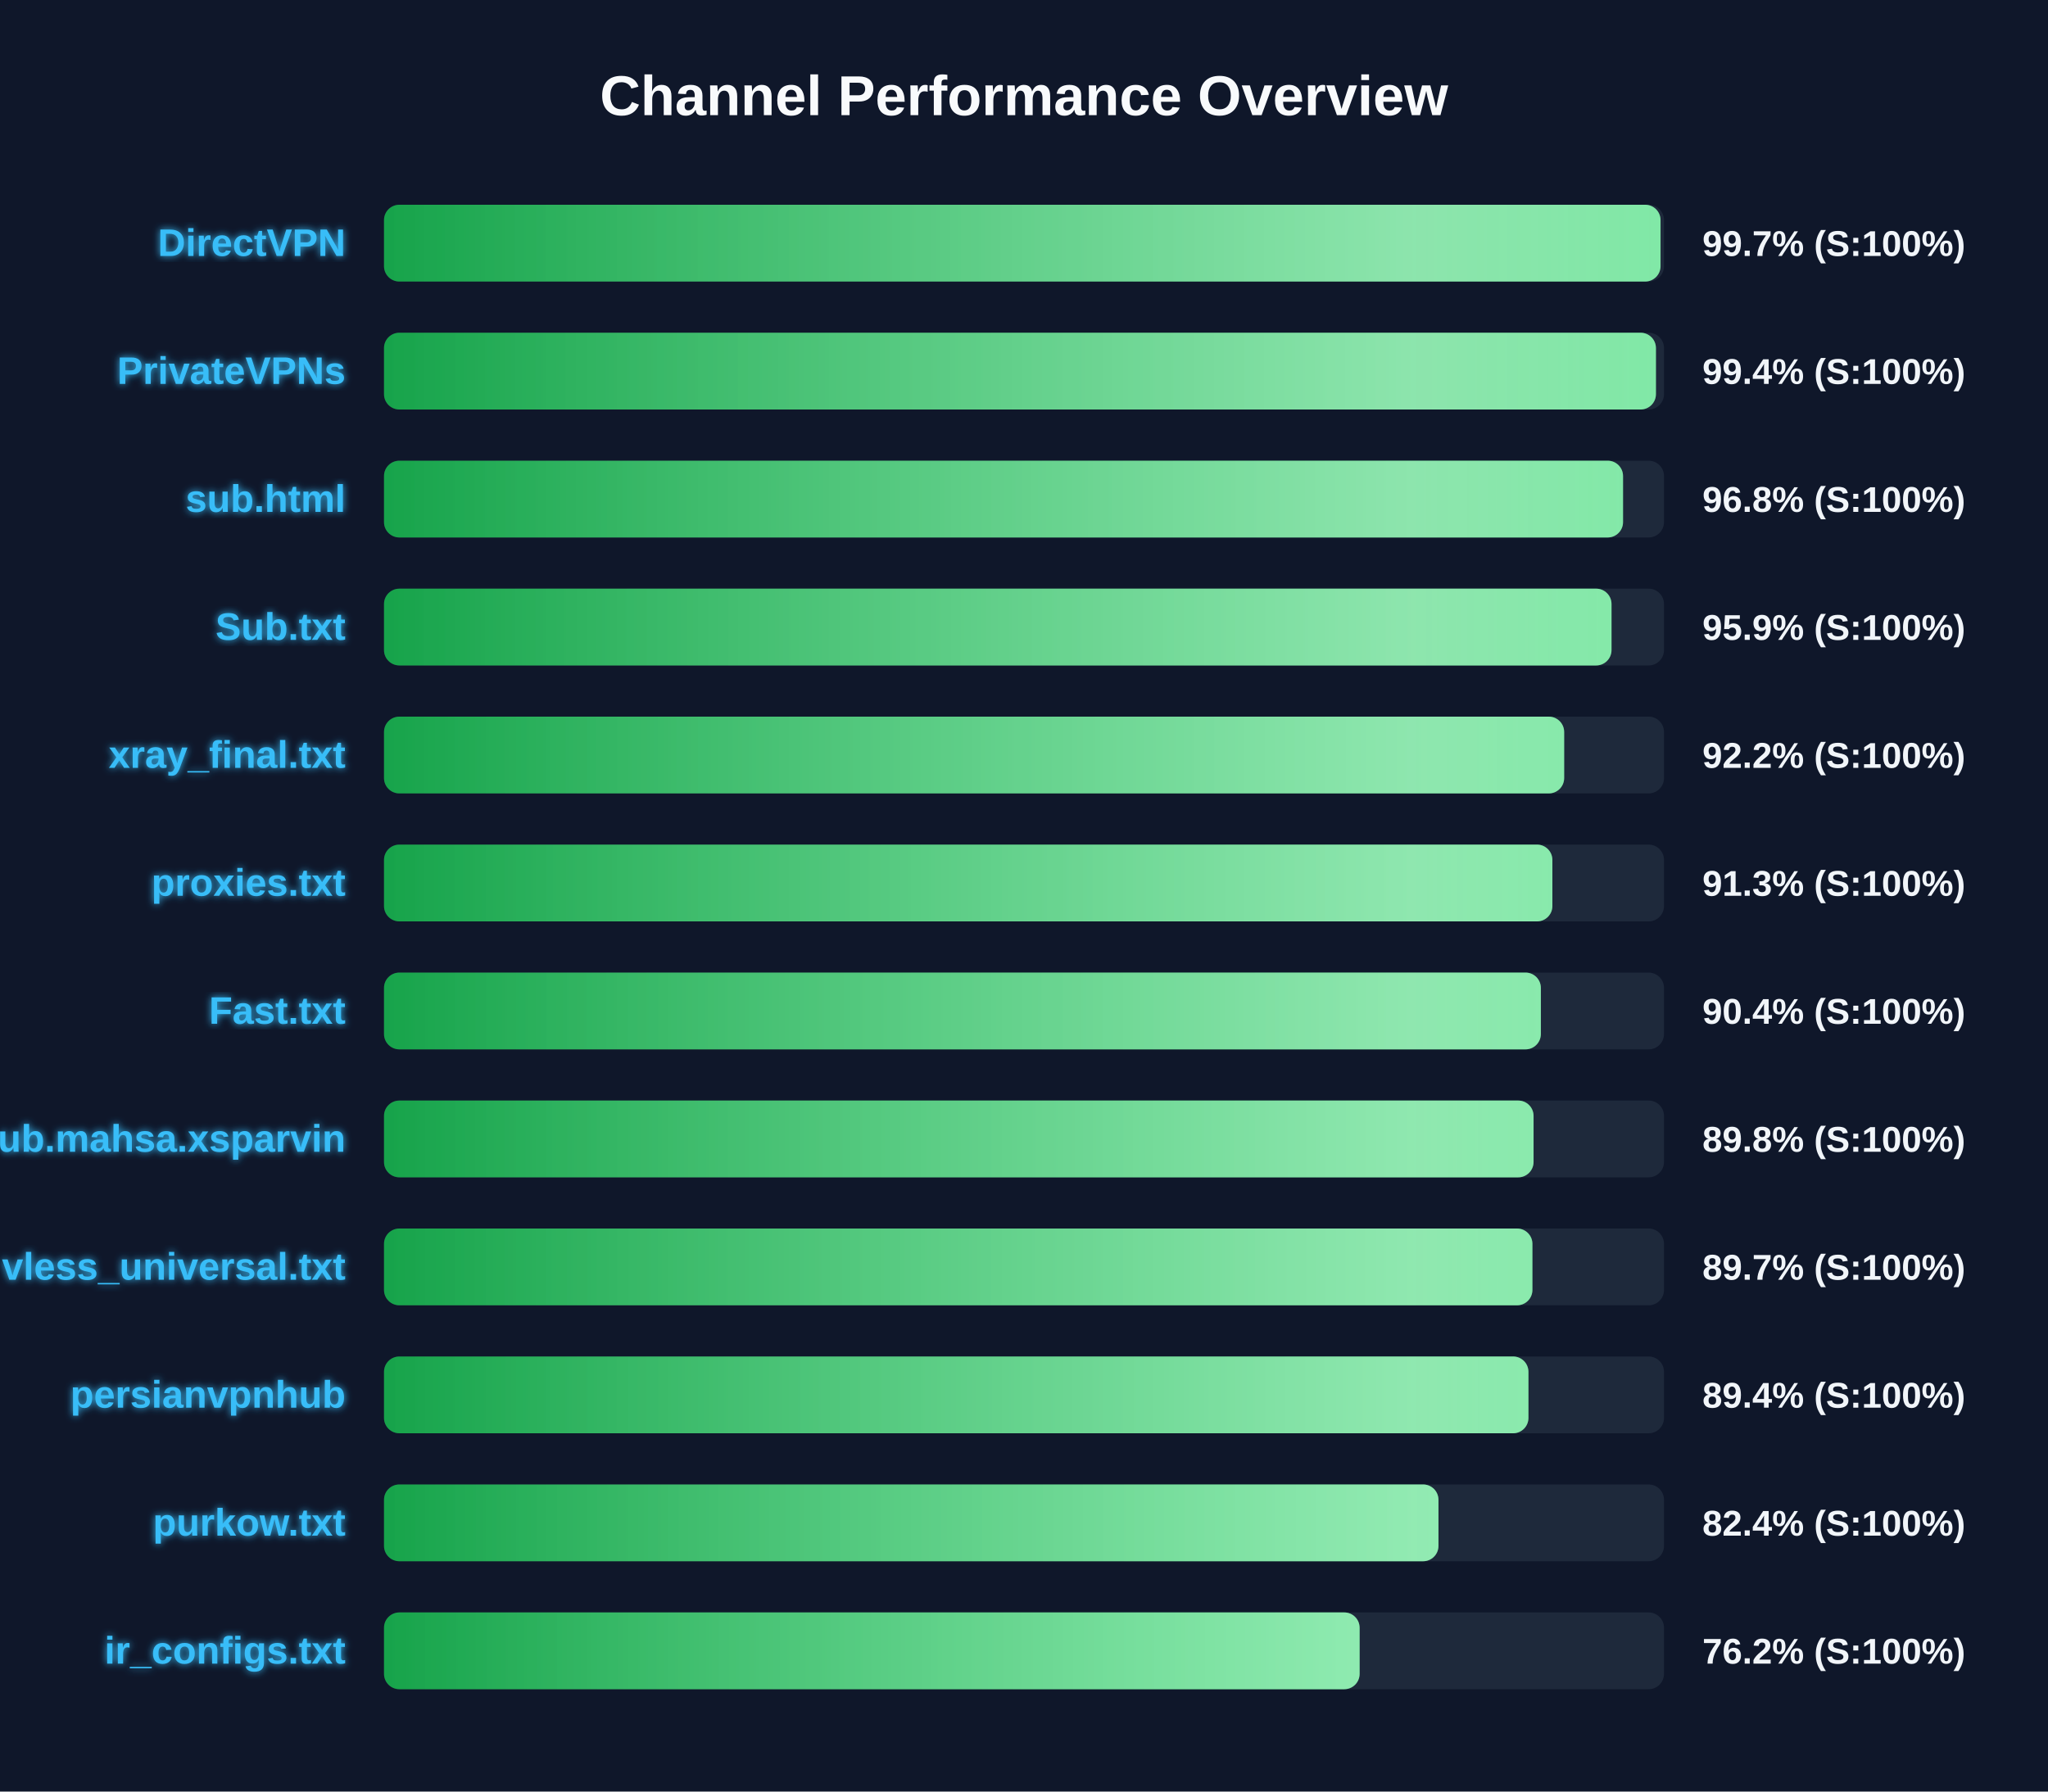
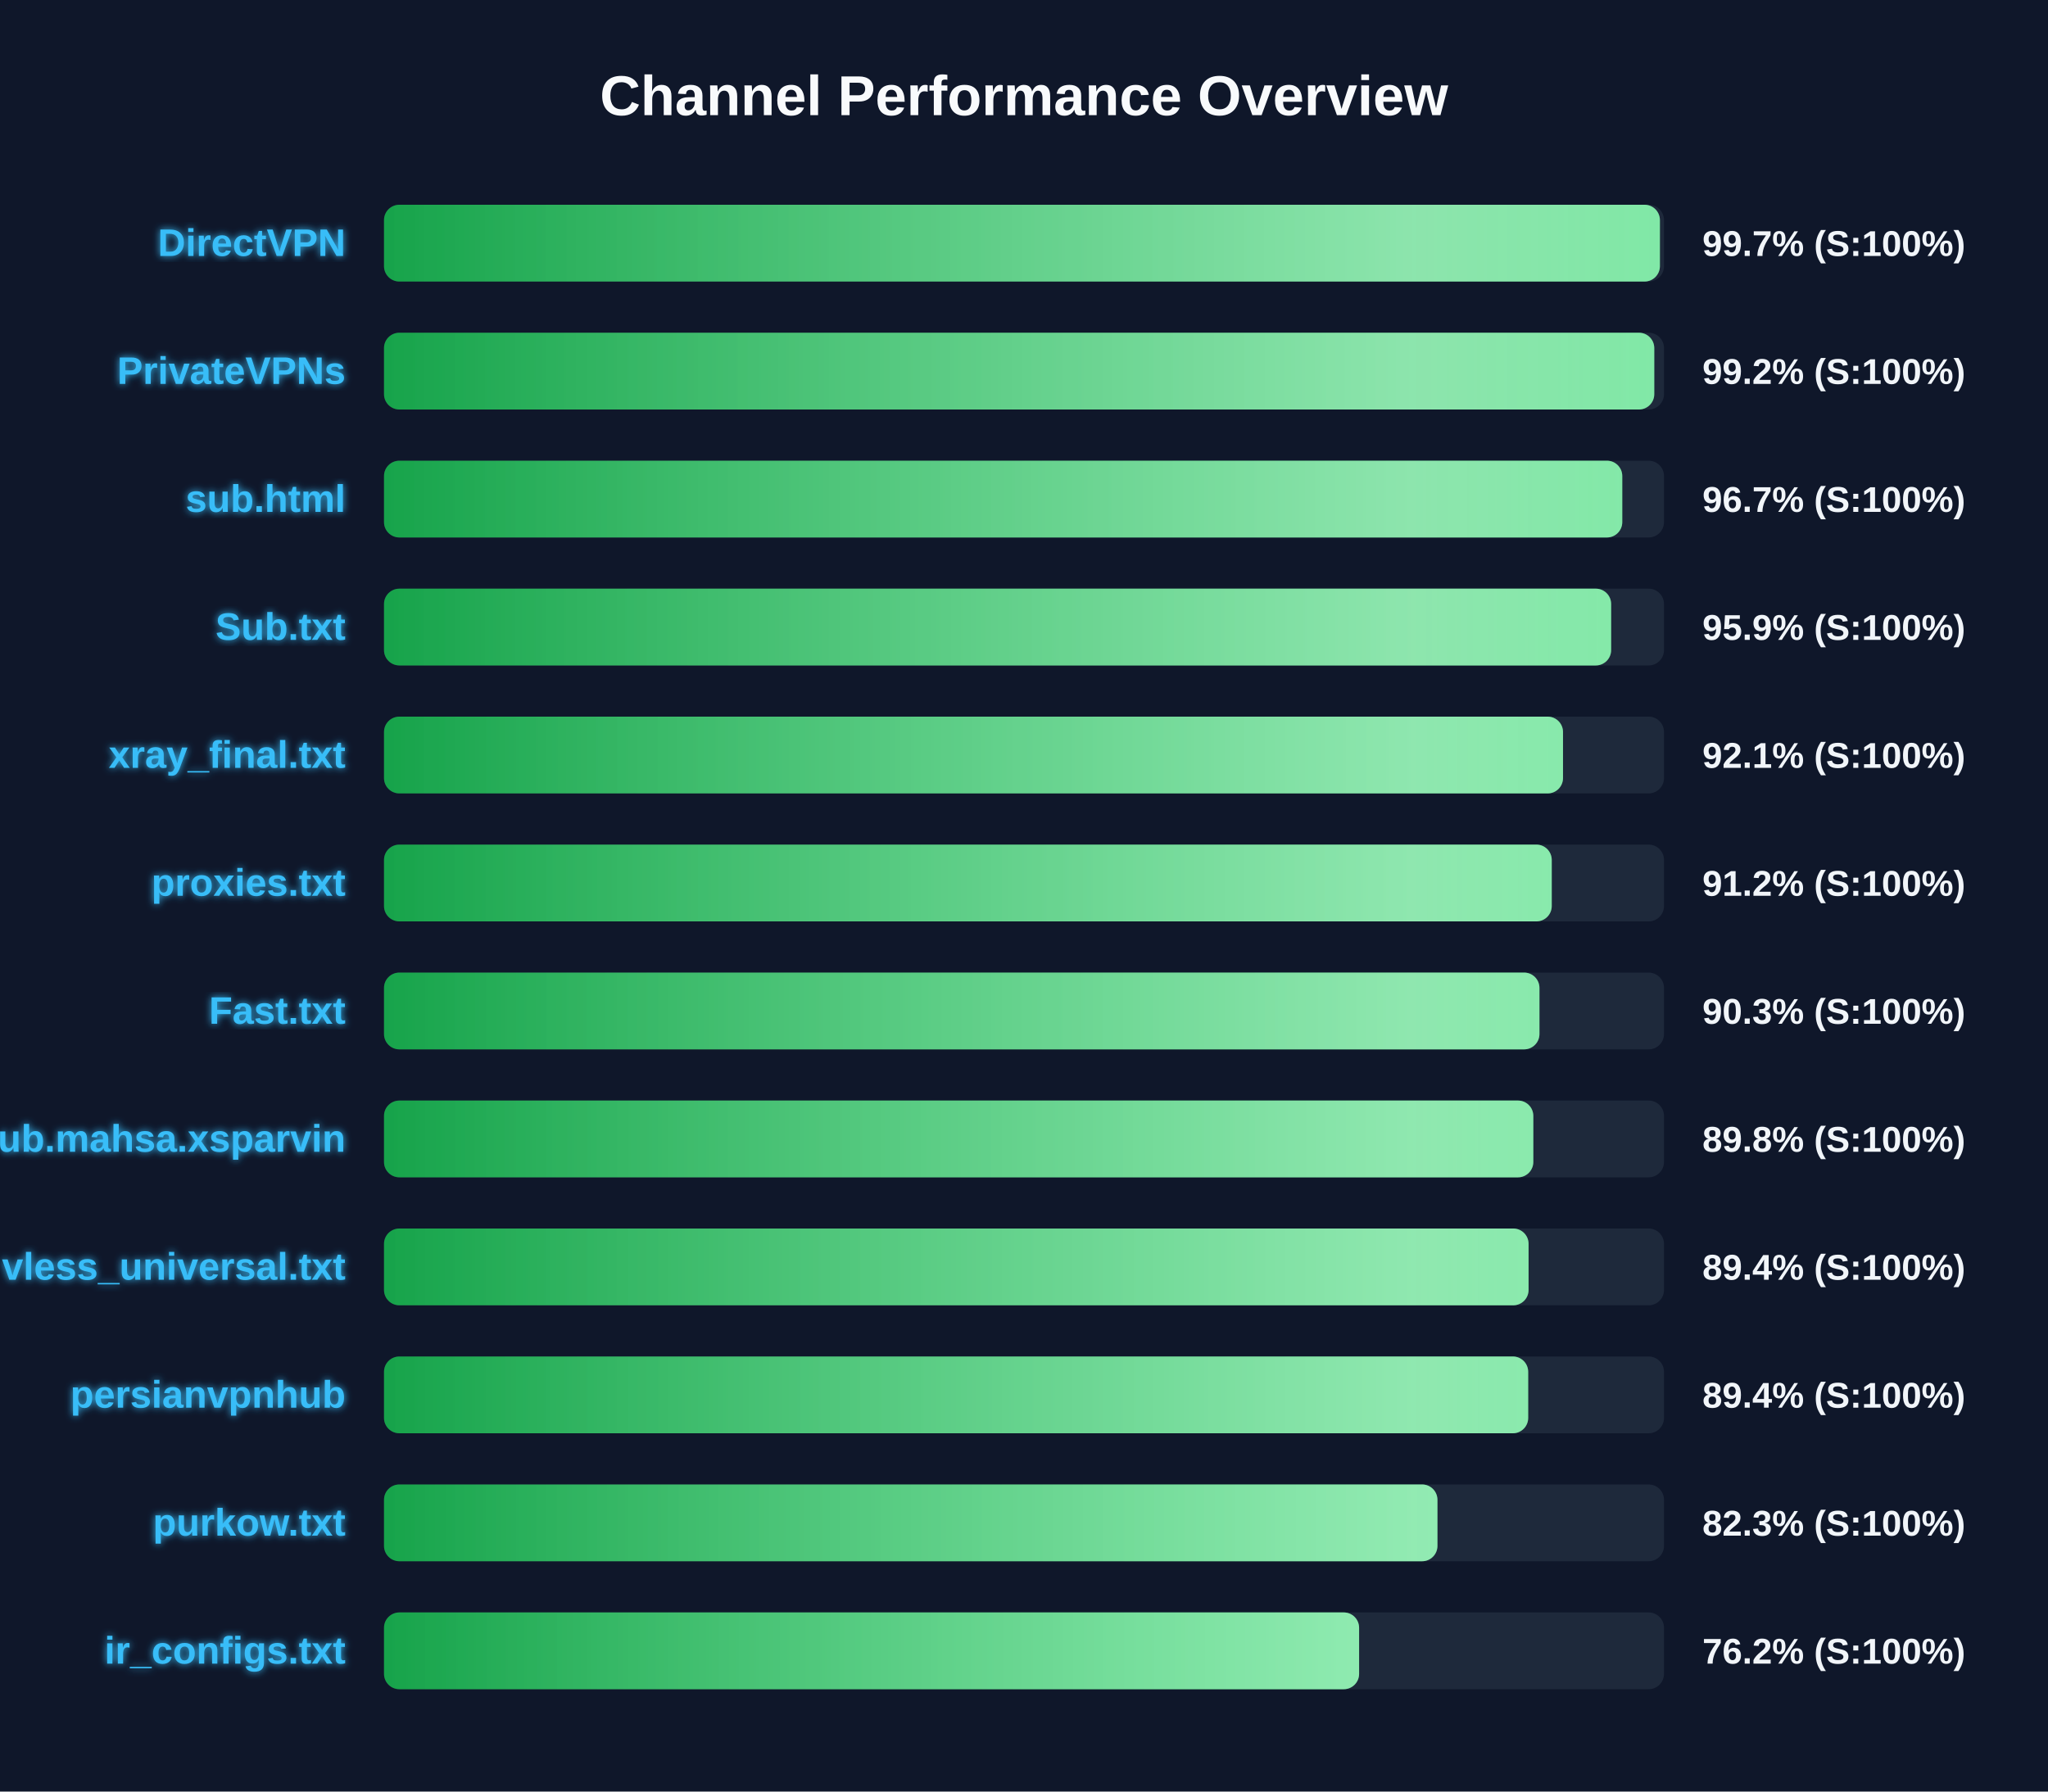
<svg xmlns="http://www.w3.org/2000/svg" width="800" height="700" version="1.1">
  <defs>
    <linearGradient id="grad-green" x1="0%" y1="0%" x2="100%" y2="0%">
      <stop offset="0%" stop-color="#16a34a" />
      <stop offset="100%" stop-color="#4ade80" />
    </linearGradient>
    <linearGradient id="grad-yellow" x1="0%" y1="0%" x2="100%" y2="0%">
      <stop offset="0%" stop-color="#ca8a04" />
      <stop offset="100%" stop-color="#fde047" />
    </linearGradient>
    <linearGradient id="grad-red" x1="0%" y1="0%" x2="100%" y2="0%">
      <stop offset="0%" stop-color="#dc2626" />
      <stop offset="100%" stop-color="#f87171" />
    </linearGradient>
    <linearGradient id="shimmer" x1="0%" y1="0%" x2="100%" y2="0%">
      <stop offset="0%" stop-color="rgba(255,255,255,0)" />
      <stop offset="50%" stop-color="rgba(255,255,255,0.4)" />
      <stop offset="100%" stop-color="rgba(255,255,255,0)" />
    </linearGradient>
    <filter id="glow" x="-20%" y="-20%" width="140%" height="140%">
      <feGaussianBlur stdDeviation="1.5" result="blur" />
      <feComposite in="SourceGraphic" in2="blur" operator="over" />
    </filter>
  </defs>
  <style>
        .bg-rect { fill: #0f172a; }
        .title { font: bold 22px 'Segoe UI', Arial, sans-serif; fill: #f8fafc; }
        .row { font: bold 15px 'Segoe UI', Arial, sans-serif; fill: #38bdf8; filter: url(#glow); }
        .score { font: bold 14px 'Segoe UI', Arial, sans-serif; fill: #f1f5f9; }
        @keyframes shimmer-anim {
            0% { transform: translateX(-100%); }
            100% { transform: translateX(200%); }
        }
        .shimmer-rect {
            animation: shimmer-anim 2.5s infinite linear;
        }
    </style>
  <rect width="100%" height="100%" class="bg-rect" />
  <text x="400" y="45" text-anchor="middle" class="title">Channel Performance Overview</text>
  <rect x="150" y="80" width="500" height="30" fill="#1e293b" rx="6" />
  <clipPath id="clip-0">
-     <rect x="150" y="80" width="498.65" height="30" rx="6" />
+     <rect x="150" y="80" width="498.4" height="30" rx="6" />
  </clipPath>
-   <rect x="150" y="80" width="498.65" height="30" fill="url(#grad-green)" rx="6" />
+   <rect x="150" y="80" width="498.4" height="30" fill="url(#grad-green)" rx="6" />
  <g clip-path="url(#clip-0)">
    <rect x="150" y="80" width="100%" height="30" fill="url(#shimmer)" class="shimmer-rect" />
  </g>
  <text x="135" y="100" text-anchor="end" class="row">DirectVPN</text>
  <text x="665" y="100" text-anchor="start" class="score">99.7% (S:100%)</text>
  <rect x="150" y="130" width="500" height="30" fill="#1e293b" rx="6" />
  <clipPath id="clip-1">
-     <rect x="150" y="130" width="496.85" height="30" rx="6" />
+     <rect x="150" y="130" width="496.2" height="30" rx="6" />
  </clipPath>
-   <rect x="150" y="130" width="496.85" height="30" fill="url(#grad-green)" rx="6" />
+   <rect x="150" y="130" width="496.2" height="30" fill="url(#grad-green)" rx="6" />
  <g clip-path="url(#clip-1)">
    <rect x="150" y="130" width="100%" height="30" fill="url(#shimmer)" class="shimmer-rect" />
  </g>
  <text x="135" y="150" text-anchor="end" class="row">PrivateVPNs</text>
-   <text x="665" y="150" text-anchor="start" class="score">99.4% (S:100%)</text>
+   <text x="665" y="150" text-anchor="start" class="score">99.2% (S:100%)</text>
  <rect x="150" y="180" width="500" height="30" fill="#1e293b" rx="6" />
  <clipPath id="clip-2">
-     <rect x="150" y="180" width="484.0" height="30" rx="6" />
+     <rect x="150" y="180" width="483.7" height="30" rx="6" />
  </clipPath>
-   <rect x="150" y="180" width="484.0" height="30" fill="url(#grad-green)" rx="6" />
+   <rect x="150" y="180" width="483.7" height="30" fill="url(#grad-green)" rx="6" />
  <g clip-path="url(#clip-2)">
    <rect x="150" y="180" width="100%" height="30" fill="url(#shimmer)" class="shimmer-rect" />
  </g>
  <text x="135" y="200" text-anchor="end" class="row">sub.html</text>
-   <text x="665" y="200" text-anchor="start" class="score">96.8% (S:100%)</text>
+   <text x="665" y="200" text-anchor="start" class="score">96.7% (S:100%)</text>
  <rect x="150" y="230" width="500" height="30" fill="#1e293b" rx="6" />
  <clipPath id="clip-3">
-     <rect x="150" y="230" width="479.5" height="30" rx="6" />
+     <rect x="150" y="230" width="479.35" height="30" rx="6" />
  </clipPath>
-   <rect x="150" y="230" width="479.5" height="30" fill="url(#grad-green)" rx="6" />
+   <rect x="150" y="230" width="479.35" height="30" fill="url(#grad-green)" rx="6" />
  <g clip-path="url(#clip-3)">
    <rect x="150" y="230" width="100%" height="30" fill="url(#shimmer)" class="shimmer-rect" />
  </g>
  <text x="135" y="250" text-anchor="end" class="row">Sub.txt</text>
  <text x="665" y="250" text-anchor="start" class="score">95.9% (S:100%)</text>
  <rect x="150" y="280" width="500" height="30" fill="#1e293b" rx="6" />
  <clipPath id="clip-4">
-     <rect x="150" y="280" width="461.0" height="30" rx="6" />
+     <rect x="150" y="280" width="460.55" height="30" rx="6" />
  </clipPath>
-   <rect x="150" y="280" width="461.0" height="30" fill="url(#grad-green)" rx="6" />
+   <rect x="150" y="280" width="460.55" height="30" fill="url(#grad-green)" rx="6" />
  <g clip-path="url(#clip-4)">
    <rect x="150" y="280" width="100%" height="30" fill="url(#shimmer)" class="shimmer-rect" />
  </g>
  <text x="135" y="300" text-anchor="end" class="row">xray_final.txt</text>
-   <text x="665" y="300" text-anchor="start" class="score">92.2% (S:100%)</text>
+   <text x="665" y="300" text-anchor="start" class="score">92.1% (S:100%)</text>
  <rect x="150" y="330" width="500" height="30" fill="#1e293b" rx="6" />
  <clipPath id="clip-5">
-     <rect x="150" y="330" width="456.4" height="30" rx="6" />
+     <rect x="150" y="330" width="456.15" height="30" rx="6" />
  </clipPath>
-   <rect x="150" y="330" width="456.4" height="30" fill="url(#grad-green)" rx="6" />
+   <rect x="150" y="330" width="456.15" height="30" fill="url(#grad-green)" rx="6" />
  <g clip-path="url(#clip-5)">
    <rect x="150" y="330" width="100%" height="30" fill="url(#shimmer)" class="shimmer-rect" />
  </g>
  <text x="135" y="350" text-anchor="end" class="row">proxies.txt</text>
-   <text x="665" y="350" text-anchor="start" class="score">91.3% (S:100%)</text>
+   <text x="665" y="350" text-anchor="start" class="score">91.2% (S:100%)</text>
  <rect x="150" y="380" width="500" height="30" fill="#1e293b" rx="6" />
  <clipPath id="clip-6">
-     <rect x="150" y="380" width="451.9" height="30" rx="6" />
+     <rect x="150" y="380" width="451.35" height="30" rx="6" />
  </clipPath>
-   <rect x="150" y="380" width="451.9" height="30" fill="url(#grad-green)" rx="6" />
+   <rect x="150" y="380" width="451.35" height="30" fill="url(#grad-green)" rx="6" />
  <g clip-path="url(#clip-6)">
    <rect x="150" y="380" width="100%" height="30" fill="url(#shimmer)" class="shimmer-rect" />
  </g>
  <text x="135" y="400" text-anchor="end" class="row">Fast.txt</text>
-   <text x="665" y="400" text-anchor="start" class="score">90.4% (S:100%)</text>
+   <text x="665" y="400" text-anchor="start" class="score">90.3% (S:100%)</text>
  <rect x="150" y="430" width="500" height="30" fill="#1e293b" rx="6" />
  <clipPath id="clip-7">
-     <rect x="150" y="430" width="449.05" height="30" rx="6" />
+     <rect x="150" y="430" width="448.95" height="30" rx="6" />
  </clipPath>
-   <rect x="150" y="430" width="449.05" height="30" fill="url(#grad-green)" rx="6" />
+   <rect x="150" y="430" width="448.95" height="30" fill="url(#grad-green)" rx="6" />
  <g clip-path="url(#clip-7)">
    <rect x="150" y="430" width="100%" height="30" fill="url(#shimmer)" class="shimmer-rect" />
  </g>
  <text x="135" y="450" text-anchor="end" class="row">Sub.mahsa.xsparvin</text>
  <text x="665" y="450" text-anchor="start" class="score">89.8% (S:100%)</text>
  <rect x="150" y="480" width="500" height="30" fill="#1e293b" rx="6" />
  <clipPath id="clip-8">
-     <rect x="150" y="480" width="448.6" height="30" rx="6" />
+     <rect x="150" y="480" width="447.1" height="30" rx="6" />
  </clipPath>
-   <rect x="150" y="480" width="448.6" height="30" fill="url(#grad-green)" rx="6" />
+   <rect x="150" y="480" width="447.1" height="30" fill="url(#grad-green)" rx="6" />
  <g clip-path="url(#clip-8)">
    <rect x="150" y="480" width="100%" height="30" fill="url(#shimmer)" class="shimmer-rect" />
  </g>
  <text x="135" y="500" text-anchor="end" class="row">vless_universal.txt</text>
-   <text x="665" y="500" text-anchor="start" class="score">89.7% (S:100%)</text>
+   <text x="665" y="500" text-anchor="start" class="score">89.4% (S:100%)</text>
  <rect x="150" y="530" width="500" height="30" fill="#1e293b" rx="6" />
  <clipPath id="clip-9">
-     <rect x="150" y="530" width="447.05" height="30" rx="6" />
+     <rect x="150" y="530" width="446.95" height="30" rx="6" />
  </clipPath>
-   <rect x="150" y="530" width="447.05" height="30" fill="url(#grad-green)" rx="6" />
+   <rect x="150" y="530" width="446.95" height="30" fill="url(#grad-green)" rx="6" />
  <g clip-path="url(#clip-9)">
    <rect x="150" y="530" width="100%" height="30" fill="url(#shimmer)" class="shimmer-rect" />
  </g>
  <text x="135" y="550" text-anchor="end" class="row">persianvpnhub</text>
  <text x="665" y="550" text-anchor="start" class="score">89.4% (S:100%)</text>
  <rect x="150" y="580" width="500" height="30" fill="#1e293b" rx="6" />
  <clipPath id="clip-10">
-     <rect x="150" y="580" width="411.9" height="30" rx="6" />
+     <rect x="150" y="580" width="411.5" height="30" rx="6" />
  </clipPath>
-   <rect x="150" y="580" width="411.9" height="30" fill="url(#grad-green)" rx="6" />
+   <rect x="150" y="580" width="411.5" height="30" fill="url(#grad-green)" rx="6" />
  <g clip-path="url(#clip-10)">
    <rect x="150" y="580" width="100%" height="30" fill="url(#shimmer)" class="shimmer-rect" />
  </g>
  <text x="135" y="600" text-anchor="end" class="row">purkow.txt</text>
-   <text x="665" y="600" text-anchor="start" class="score">82.4% (S:100%)</text>
+   <text x="665" y="600" text-anchor="start" class="score">82.3% (S:100%)</text>
  <rect x="150" y="630" width="500" height="30" fill="#1e293b" rx="6" />
  <clipPath id="clip-11">
-     <rect x="150" y="630" width="381.1" height="30" rx="6" />
+     <rect x="150" y="630" width="380.9" height="30" rx="6" />
  </clipPath>
-   <rect x="150" y="630" width="381.1" height="30" fill="url(#grad-green)" rx="6" />
+   <rect x="150" y="630" width="380.9" height="30" fill="url(#grad-green)" rx="6" />
  <g clip-path="url(#clip-11)">
    <rect x="150" y="630" width="100%" height="30" fill="url(#shimmer)" class="shimmer-rect" />
  </g>
  <text x="135" y="650" text-anchor="end" class="row">ir_configs.txt</text>
  <text x="665" y="650" text-anchor="start" class="score">76.2% (S:100%)</text>
</svg>
